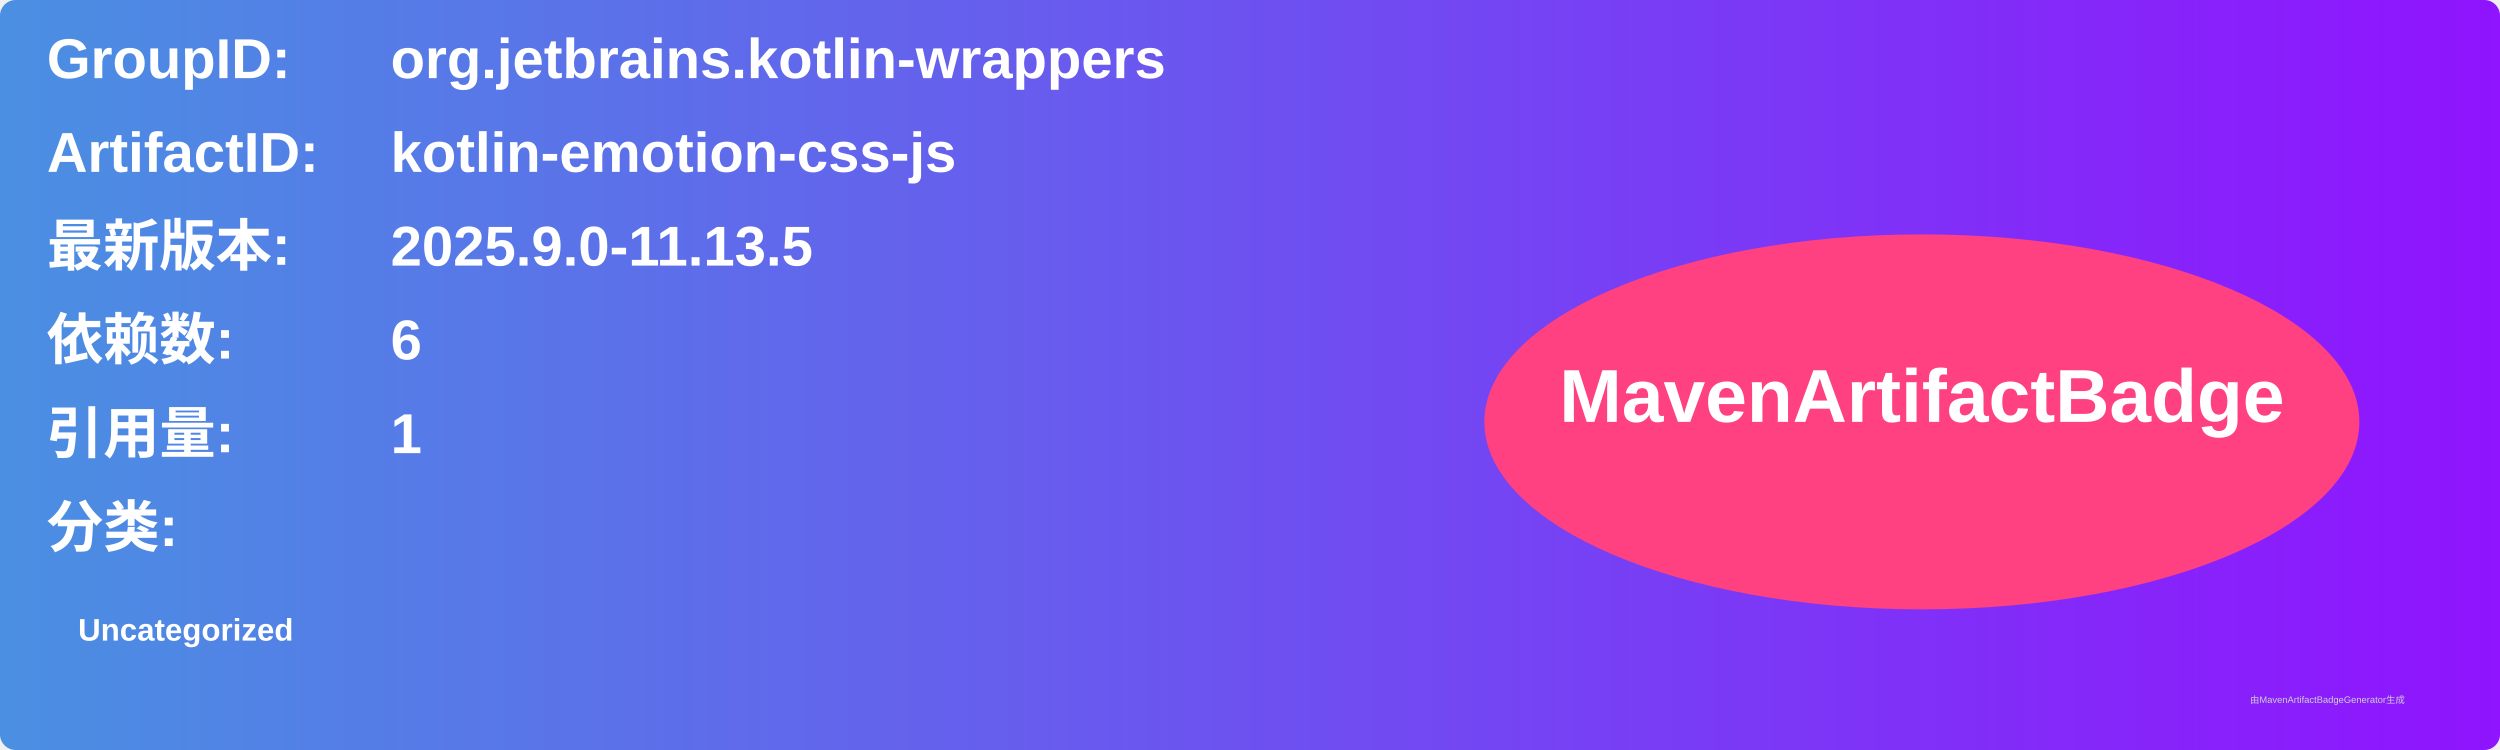
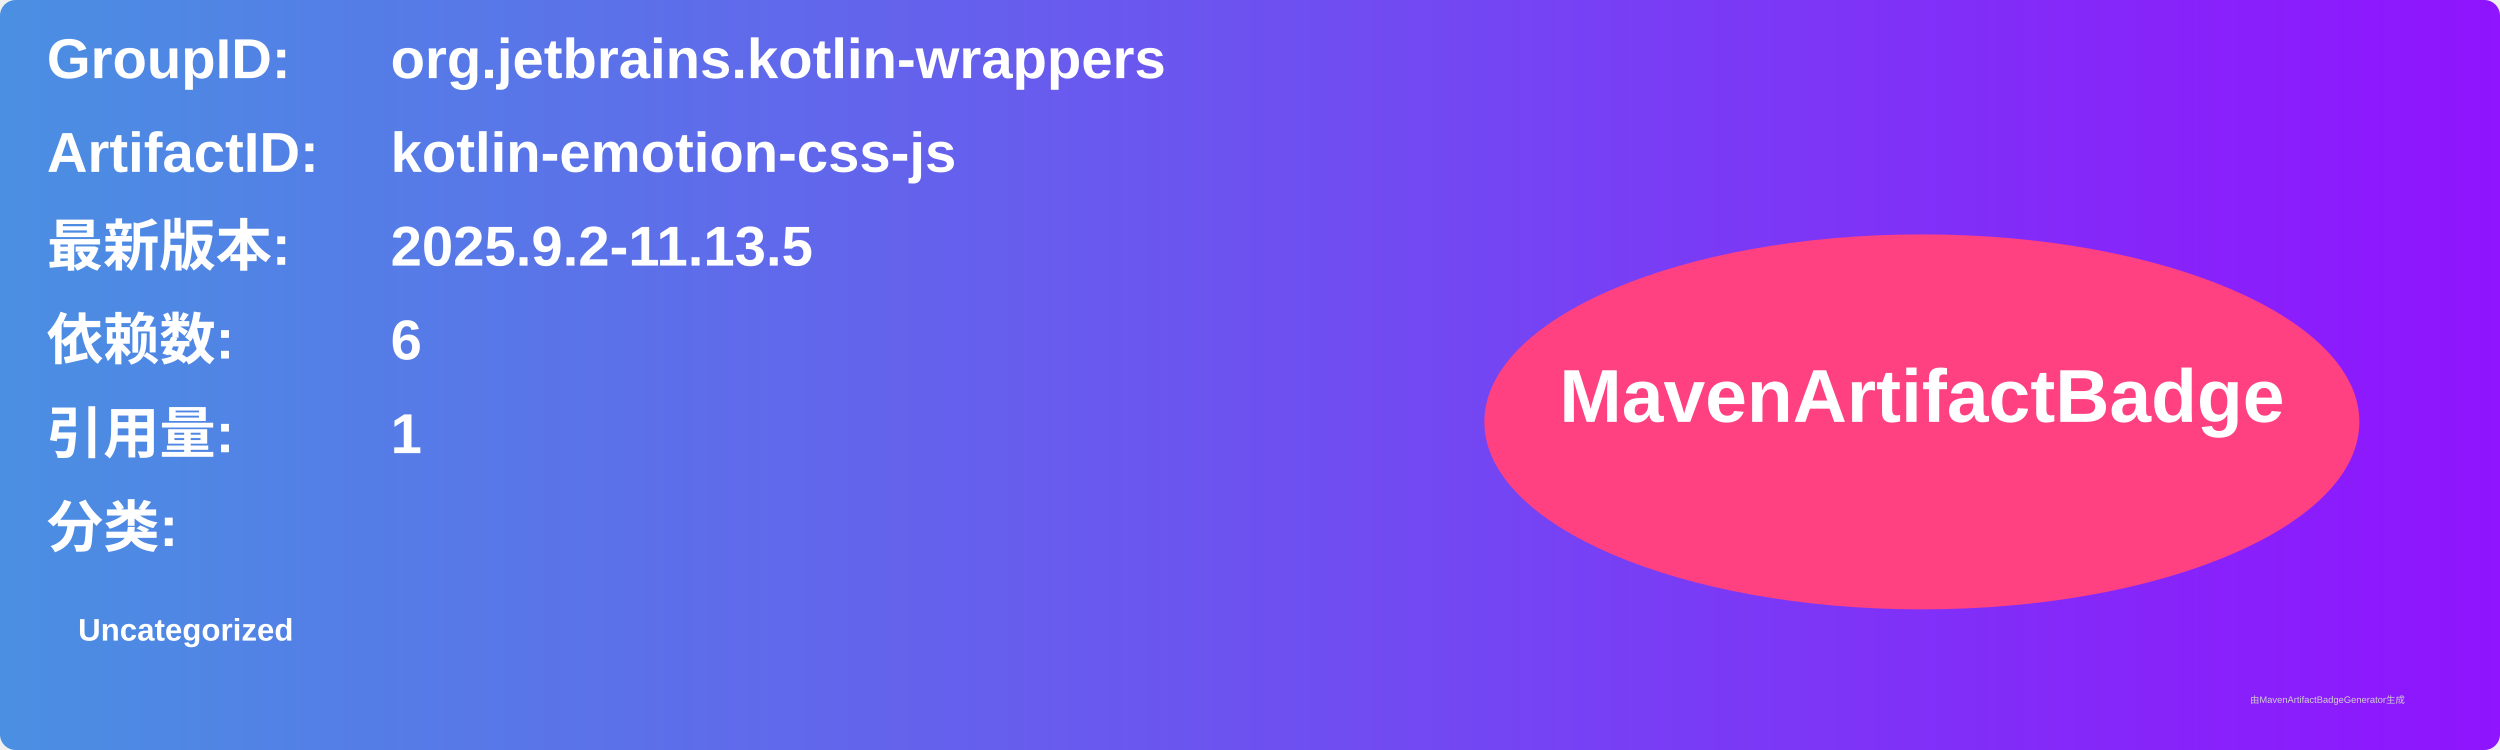
<svg xmlns="http://www.w3.org/2000/svg" width="800" height="240" viewBox="0 0 800 240">
  <linearGradient id="grad" x1="0%" y1="0%" x2="100%" y2="0%">
    <stop offset="0%" stop-color="#4a90e2" />
    <stop offset="100%" stop-color="#9013fe" />
  </linearGradient>
  <rect width="100%" height="100%" rx="5" ry="5" fill="url(#grad)" />
  <g transform="translate(15, 15)">
    <text x="0" y="10" font-family="Arial" font-size="18" fill="white" font-weight="bold" width="260">GroupID:</text>
    <text x="110" y="10" font-family="Arial" font-size="18" fill="white" font-weight="bold" width="460">org.jetbrains.kotlin-wrappers</text>
    <text x="0" y="40" font-family="Arial" font-size="18" fill="white" font-weight="bold" width="260">ArtifactID:</text>
    <text x="110" y="40" font-family="Arial" font-size="18" fill="white" font-weight="bold" width="460">kotlin-emotion-css-js</text>
    <text x="0" y="70" font-family="Arial" font-size="18" fill="white" font-weight="bold">最新版本:</text>
    <text x="110" y="70" font-family="Arial" font-size="18" fill="white" font-weight="bold">
-       <tspan font-weight="bold">2025.9.0-11.13.5</tspan>
+       <tspan font-weight="bold">2025.9.2-11.13.5</tspan>
    </text>
    <text x="0" y="100" font-family="Arial" font-size="18" fill="white" font-weight="bold">依赖数: </text>
    <text x="110" y="100" font-family="Arial" font-size="18" fill="white">
      <tspan font-weight="bold">6</tspan>
    </text>
    <text x="0" y="130" font-family="Arial" font-size="18" fill="white" font-weight="bold">引用量: </text>
    <text x="110" y="130" font-family="Arial" font-size="18" fill="white">
      <tspan font-weight="bold">1</tspan>
    </text>
    <text x="0" y="160" font-family="Arial" font-size="18" fill="white" font-weight="bold">分类:</text>
    <text x="10" y="190" font-family="Arial" font-size="10" fill="white">
      <tspan font-weight="bold">Uncategorized</tspan>
    </text>
    <ellipse cx="600" cy="120" rx="140" ry="60" fill="#ff4081" />
    <text x="600" y="120" text-anchor="middle" font-family="Arial" font-size="24" fill="white" font-weight="bold">MavenArtifactBadge</text>
  </g>
  <text x="720" y="225" font-family="Arial" font-size="3" fill="#d0d0d0">由MavenArtifactBadgeGenerator生成</text>
</svg>
